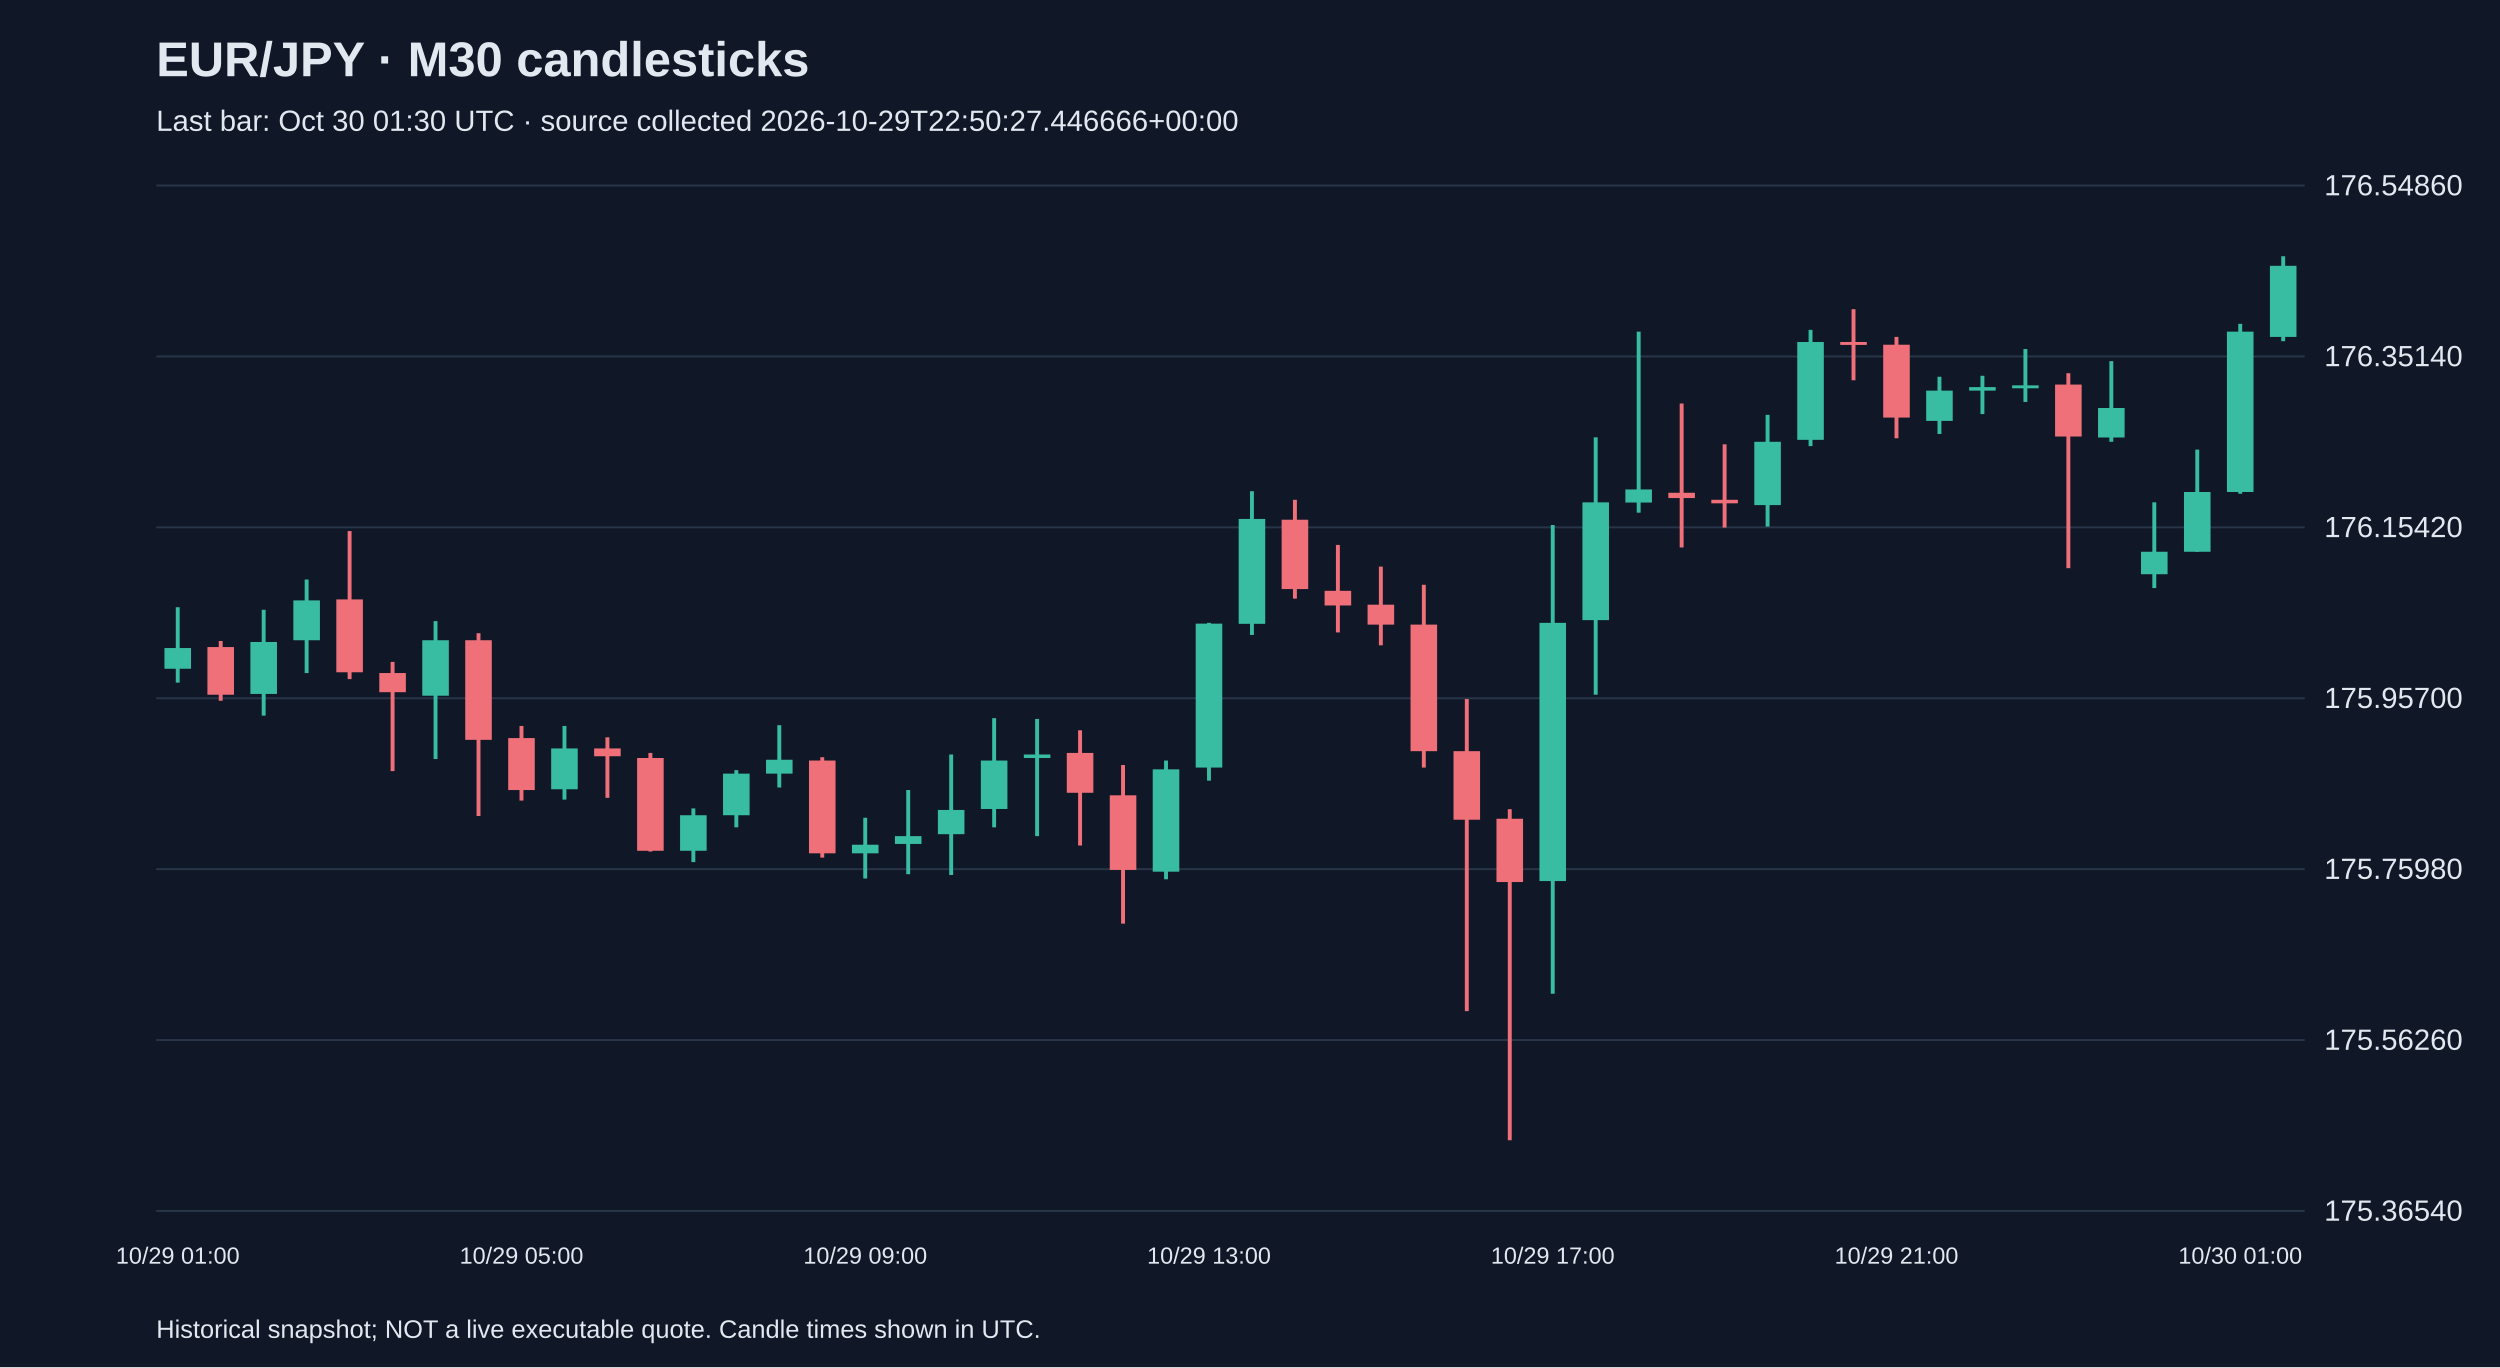
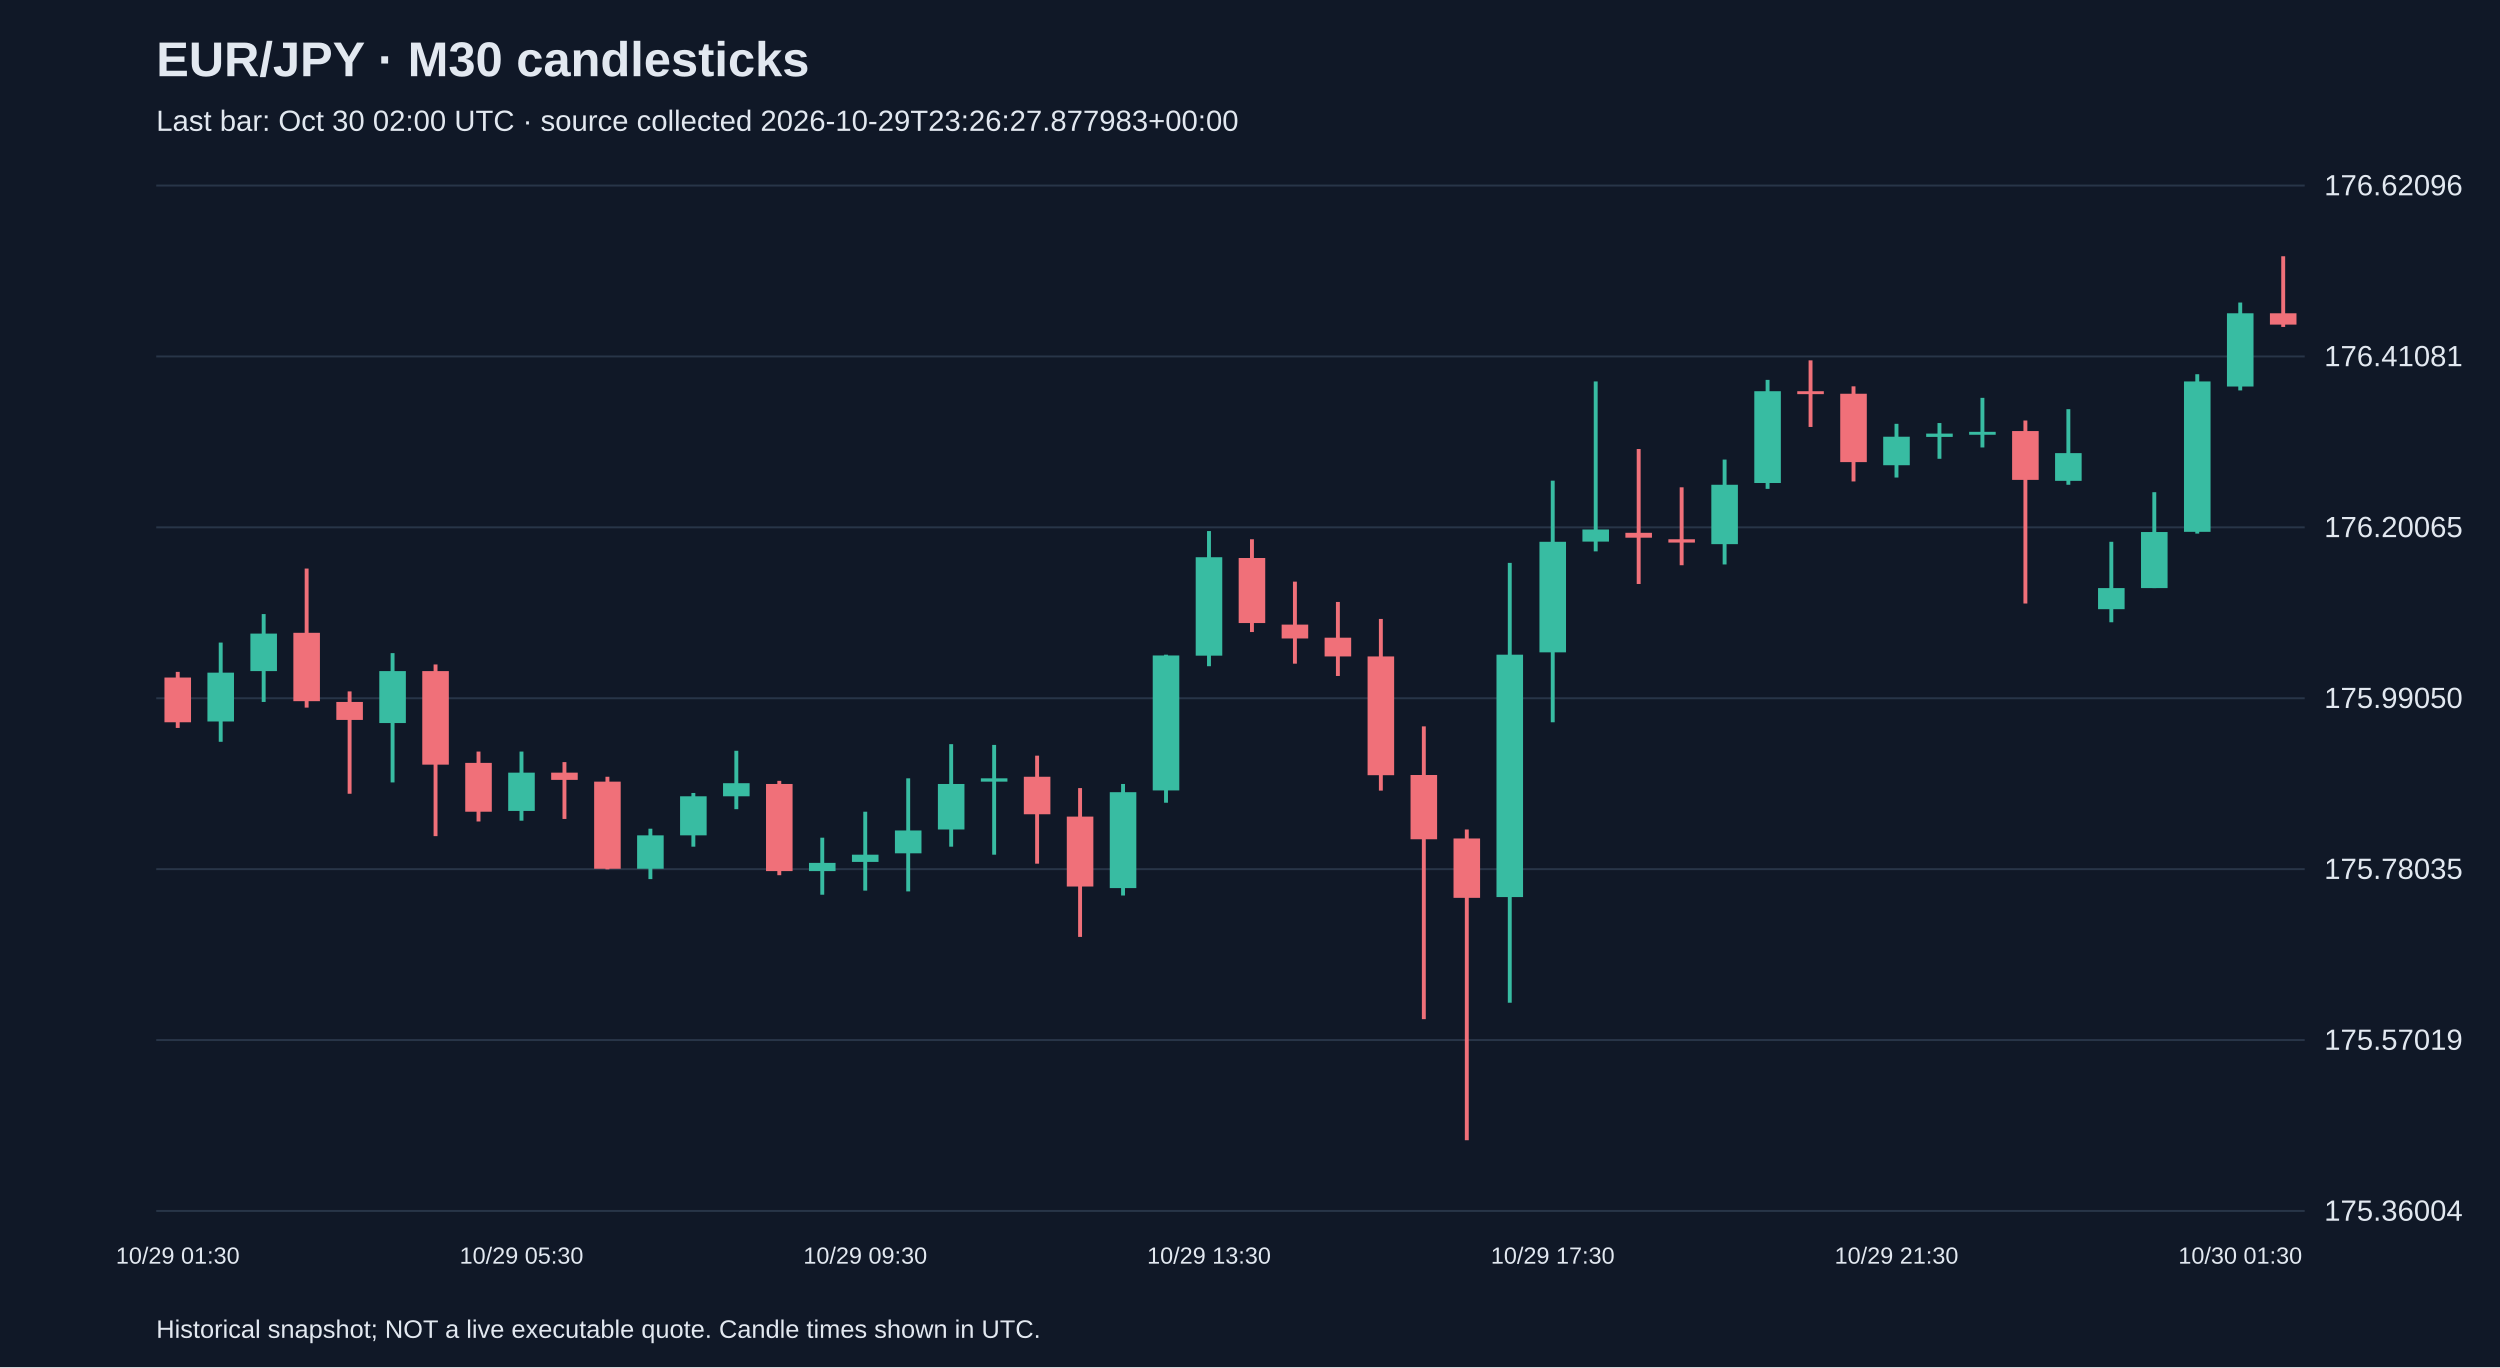
<svg xmlns="http://www.w3.org/2000/svg" viewBox="0 0 1280 700">
  <rect width="100%" height="100%" fill="#101827" />
  <style>text{font-family:Arial,sans-serif;fill:#e2e8f0}</style>
  <text x="80" y="39" font-size="25" font-weight="bold">EUR/JPY · M30 candlesticks</text>
-   <text x="80" y="67" font-size="15" fill="#a6b1c5">Last bar: Oct 30 01:30 UTC · source collected 2026-10-29T22:50:27.446666+00:00</text>
+   <text x="80" y="67" font-size="15" fill="#a6b1c5">Last bar: Oct 30 02:00 UTC · source collected 2026-10-29T23:26:27.877983+00:00</text>
  <line x1="80" y1="620.0" x2="1180" y2="620.0" stroke="#283548" />
-   <text x="1190" y="625.0" font-size="15">175.36540</text>
+   <text x="1190" y="625.0" font-size="15">175.36004</text>
  <line x1="80" y1="532.5" x2="1180" y2="532.5" stroke="#283548" />
-   <text x="1190" y="537.5" font-size="15">175.56260</text>
+   <text x="1190" y="537.5" font-size="15">175.57019</text>
  <line x1="80" y1="445.0" x2="1180" y2="445.0" stroke="#283548" />
-   <text x="1190" y="450.0" font-size="15">175.75980</text>
+   <text x="1190" y="450.0" font-size="15">175.78035</text>
  <line x1="80" y1="357.5" x2="1180" y2="357.5" stroke="#283548" />
-   <text x="1190" y="362.5" font-size="15">175.95700</text>
+   <text x="1190" y="362.5" font-size="15">175.99050</text>
  <line x1="80" y1="270.0" x2="1180" y2="270.0" stroke="#283548" />
-   <text x="1190" y="275.0" font-size="15">176.15420</text>
+   <text x="1190" y="275.0" font-size="15">176.20065</text>
  <line x1="80" y1="182.5" x2="1180" y2="182.5" stroke="#283548" />
-   <text x="1190" y="187.5" font-size="15">176.35140</text>
+   <text x="1190" y="187.5" font-size="15">176.41081</text>
  <line x1="80" y1="95.0" x2="1180" y2="95.0" stroke="#283548" />
-   <text x="1190" y="100.0" font-size="15">176.54860</text>
-   <line x1="91.0" y1="310.9" x2="91.0" y2="349.5" stroke="#38bca2" stroke-width="2" />
-   <rect x="84.2" y="331.8" width="13.6" height="10.6" fill="#38bca2" />
-   <text x="91.0" y="647" text-anchor="middle" font-size="12">10/29 01:00</text>
-   <line x1="113.0" y1="328.2" x2="113.0" y2="358.8" stroke="#f07079" stroke-width="2" />
-   <rect x="106.2" y="331.3" width="13.6" height="24.4" fill="#f07079" />
-   <line x1="135.0" y1="312.2" x2="135.0" y2="366.4" stroke="#38bca2" stroke-width="2" />
-   <rect x="128.2" y="328.7" width="13.6" height="26.6" fill="#38bca2" />
-   <line x1="157.0" y1="296.7" x2="157.0" y2="344.6" stroke="#38bca2" stroke-width="2" />
-   <rect x="150.2" y="307.4" width="13.6" height="20.4" fill="#38bca2" />
-   <line x1="179.0" y1="271.9" x2="179.0" y2="347.7" stroke="#f07079" stroke-width="2" />
-   <rect x="172.2" y="306.9" width="13.6" height="37.3" fill="#f07079" />
-   <line x1="201.0" y1="338.9" x2="201.0" y2="394.8" stroke="#f07079" stroke-width="2" />
-   <rect x="194.2" y="344.6" width="13.6" height="9.8" fill="#f07079" />
-   <line x1="223.0" y1="318.0" x2="223.0" y2="388.6" stroke="#38bca2" stroke-width="2" />
-   <rect x="216.2" y="327.8" width="13.6" height="28.4" fill="#38bca2" />
-   <line x1="245.0" y1="324.2" x2="245.0" y2="417.8" stroke="#f07079" stroke-width="2" />
-   <rect x="238.2" y="327.8" width="13.6" height="51.0" fill="#f07079" />
-   <line x1="267.0" y1="371.7" x2="267.0" y2="409.9" stroke="#f07079" stroke-width="2" />
-   <rect x="260.2" y="377.9" width="13.6" height="26.6" fill="#f07079" />
-   <text x="267.0" y="647" text-anchor="middle" font-size="12">10/29 05:00</text>
-   <line x1="289.0" y1="371.7" x2="289.0" y2="409.4" stroke="#38bca2" stroke-width="2" />
-   <rect x="282.2" y="383.2" width="13.6" height="20.9" fill="#38bca2" />
-   <line x1="311.0" y1="377.5" x2="311.0" y2="408.5" stroke="#f07079" stroke-width="2" />
-   <rect x="304.2" y="383.2" width="13.6" height="4.0" fill="#f07079" />
-   <line x1="333.0" y1="385.5" x2="333.0" y2="436.0" stroke="#f07079" stroke-width="2" />
-   <rect x="326.2" y="388.1" width="13.6" height="47.5" fill="#f07079" />
-   <line x1="355.0" y1="413.9" x2="355.0" y2="441.4" stroke="#38bca2" stroke-width="2" />
-   <rect x="348.2" y="417.4" width="13.6" height="18.2" fill="#38bca2" />
-   <line x1="377.0" y1="394.3" x2="377.0" y2="423.6" stroke="#38bca2" stroke-width="2" />
-   <rect x="370.2" y="396.1" width="13.6" height="21.3" fill="#38bca2" />
-   <line x1="399.0" y1="371.3" x2="399.0" y2="403.2" stroke="#38bca2" stroke-width="2" />
-   <rect x="392.2" y="389.0" width="13.6" height="7.1" fill="#38bca2" />
-   <line x1="421.0" y1="387.7" x2="421.0" y2="439.1" stroke="#f07079" stroke-width="2" />
-   <rect x="414.2" y="389.4" width="13.6" height="47.5" fill="#f07079" />
-   <line x1="443.0" y1="418.7" x2="443.0" y2="449.8" stroke="#38bca2" stroke-width="2" />
-   <rect x="436.2" y="432.5" width="13.6" height="4.4" fill="#38bca2" />
-   <text x="443.0" y="647" text-anchor="middle" font-size="12">10/29 09:00</text>
-   <line x1="465.0" y1="404.5" x2="465.0" y2="447.6" stroke="#38bca2" stroke-width="2" />
-   <rect x="458.2" y="428.1" width="13.6" height="4.0" fill="#38bca2" />
-   <line x1="487.0" y1="386.3" x2="487.0" y2="448.0" stroke="#38bca2" stroke-width="2" />
-   <rect x="480.2" y="414.7" width="13.6" height="12.4" fill="#38bca2" />
-   <line x1="509.0" y1="367.7" x2="509.0" y2="423.6" stroke="#38bca2" stroke-width="2" />
-   <rect x="502.2" y="389.4" width="13.6" height="24.8" fill="#38bca2" />
-   <line x1="531.0" y1="368.1" x2="531.0" y2="428.1" stroke="#38bca2" stroke-width="2" />
-   <rect x="524.2" y="386.3" width="13.6" height="1.8" fill="#38bca2" />
-   <line x1="553.0" y1="373.9" x2="553.0" y2="432.9" stroke="#f07079" stroke-width="2" />
-   <rect x="546.2" y="385.5" width="13.6" height="20.4" fill="#f07079" />
-   <line x1="575.0" y1="391.7" x2="575.0" y2="472.9" stroke="#f07079" stroke-width="2" />
-   <rect x="568.2" y="407.2" width="13.6" height="38.2" fill="#f07079" />
-   <line x1="597.0" y1="389.4" x2="597.0" y2="450.2" stroke="#38bca2" stroke-width="2" />
-   <rect x="590.2" y="393.9" width="13.6" height="52.4" fill="#38bca2" />
-   <line x1="619.0" y1="318.9" x2="619.0" y2="399.7" stroke="#38bca2" stroke-width="2" />
-   <rect x="612.2" y="319.3" width="13.6" height="73.7" fill="#38bca2" />
-   <text x="619.0" y="647" text-anchor="middle" font-size="12">10/29 13:00</text>
-   <line x1="641.0" y1="251.5" x2="641.0" y2="325.1" stroke="#38bca2" stroke-width="2" />
-   <rect x="634.2" y="265.7" width="13.6" height="53.7" fill="#38bca2" />
-   <line x1="663.0" y1="255.9" x2="663.0" y2="306.5" stroke="#f07079" stroke-width="2" />
-   <rect x="656.2" y="266.1" width="13.6" height="35.5" fill="#f07079" />
-   <line x1="685.0" y1="279.0" x2="685.0" y2="323.8" stroke="#f07079" stroke-width="2" />
-   <rect x="678.2" y="302.5" width="13.6" height="7.5" fill="#f07079" />
-   <line x1="707.0" y1="290.1" x2="707.0" y2="330.4" stroke="#f07079" stroke-width="2" />
-   <rect x="700.2" y="309.6" width="13.6" height="10.2" fill="#f07079" />
-   <line x1="729.0" y1="299.4" x2="729.0" y2="393.0" stroke="#f07079" stroke-width="2" />
-   <rect x="722.2" y="319.8" width="13.6" height="64.8" fill="#f07079" />
-   <line x1="751.0" y1="357.9" x2="751.0" y2="517.7" stroke="#f07079" stroke-width="2" />
-   <rect x="744.2" y="384.6" width="13.6" height="35.1" fill="#f07079" />
-   <line x1="773.0" y1="414.3" x2="773.0" y2="583.8" stroke="#f07079" stroke-width="2" />
-   <rect x="766.2" y="419.2" width="13.6" height="32.4" fill="#f07079" />
-   <line x1="795.0" y1="268.8" x2="795.0" y2="508.8" stroke="#38bca2" stroke-width="2" />
-   <rect x="788.2" y="318.9" width="13.6" height="132.2" fill="#38bca2" />
-   <text x="795.0" y="647" text-anchor="middle" font-size="12">10/29 17:00</text>
-   <line x1="817.0" y1="223.9" x2="817.0" y2="355.7" stroke="#38bca2" stroke-width="2" />
-   <rect x="810.2" y="257.2" width="13.6" height="60.3" fill="#38bca2" />
-   <line x1="839.0" y1="169.8" x2="839.0" y2="262.5" stroke="#38bca2" stroke-width="2" />
-   <rect x="832.2" y="250.6" width="13.6" height="6.7" fill="#38bca2" />
-   <line x1="861.0" y1="206.6" x2="861.0" y2="280.3" stroke="#f07079" stroke-width="2" />
-   <rect x="854.2" y="252.3" width="13.6" height="2.7" fill="#f07079" />
-   <line x1="883.0" y1="227.5" x2="883.0" y2="270.1" stroke="#f07079" stroke-width="2" />
-   <rect x="876.2" y="255.9" width="13.6" height="1.8" fill="#f07079" />
-   <line x1="905.0" y1="212.4" x2="905.0" y2="269.6" stroke="#38bca2" stroke-width="2" />
-   <rect x="898.2" y="226.2" width="13.6" height="32.4" fill="#38bca2" />
-   <line x1="927.0" y1="168.9" x2="927.0" y2="228.4" stroke="#38bca2" stroke-width="2" />
-   <rect x="920.2" y="175.1" width="13.6" height="50.1" fill="#38bca2" />
-   <line x1="949.0" y1="158.3" x2="949.0" y2="194.7" stroke="#f07079" stroke-width="2" />
-   <rect x="942.2" y="175.1" width="13.6" height="1.5" fill="#f07079" />
-   <line x1="971.0" y1="172.5" x2="971.0" y2="224.4" stroke="#f07079" stroke-width="2" />
-   <rect x="964.2" y="176.5" width="13.6" height="37.3" fill="#f07079" />
-   <text x="971.0" y="647" text-anchor="middle" font-size="12">10/29 21:00</text>
-   <line x1="993.0" y1="192.9" x2="993.0" y2="222.2" stroke="#38bca2" stroke-width="2" />
-   <rect x="986.2" y="200.0" width="13.6" height="15.5" fill="#38bca2" />
-   <line x1="1015.0" y1="192.4" x2="1015.0" y2="212.0" stroke="#38bca2" stroke-width="2" />
-   <rect x="1008.2" y="198.2" width="13.6" height="1.8" fill="#38bca2" />
-   <line x1="1037.0" y1="178.7" x2="1037.0" y2="205.8" stroke="#38bca2" stroke-width="2" />
-   <rect x="1030.2" y="197.3" width="13.6" height="1.5" fill="#38bca2" />
-   <line x1="1059.0" y1="191.1" x2="1059.0" y2="290.9" stroke="#f07079" stroke-width="2" />
-   <rect x="1052.2" y="196.9" width="13.6" height="26.6" fill="#f07079" />
-   <line x1="1081.0" y1="184.9" x2="1081.0" y2="226.2" stroke="#38bca2" stroke-width="2" />
-   <rect x="1074.2" y="208.9" width="13.6" height="15.1" fill="#38bca2" />
-   <line x1="1103.0" y1="257.2" x2="1103.0" y2="301.1" stroke="#38bca2" stroke-width="2" />
-   <rect x="1096.2" y="282.5" width="13.6" height="11.5" fill="#38bca2" />
-   <line x1="1125.0" y1="230.2" x2="1125.0" y2="282.5" stroke="#38bca2" stroke-width="2" />
-   <rect x="1118.2" y="251.9" width="13.6" height="30.6" fill="#38bca2" />
-   <line x1="1147.0" y1="165.8" x2="1147.0" y2="252.8" stroke="#38bca2" stroke-width="2" />
-   <rect x="1140.2" y="169.8" width="13.6" height="82.1" fill="#38bca2" />
-   <text x="1147.0" y="647" text-anchor="middle" font-size="12">10/30 01:00</text>
-   <line x1="1169.0" y1="131.2" x2="1169.0" y2="174.7" stroke="#38bca2" stroke-width="2" />
-   <rect x="1162.2" y="136.1" width="13.6" height="36.4" fill="#38bca2" />
+   <text x="1190" y="100.0" font-size="15">176.62096</text>
+   <line x1="91.0" y1="344.0" x2="91.0" y2="372.7" stroke="#f07079" stroke-width="2" />
+   <rect x="84.2" y="346.9" width="13.6" height="22.9" fill="#f07079" />
+   <text x="91.0" y="647" text-anchor="middle" font-size="12">10/29 01:30</text>
+   <line x1="113.0" y1="329.0" x2="113.0" y2="379.8" stroke="#38bca2" stroke-width="2" />
+   <rect x="106.2" y="344.4" width="13.6" height="25.0" fill="#38bca2" />
+   <line x1="135.0" y1="314.4" x2="135.0" y2="359.4" stroke="#38bca2" stroke-width="2" />
+   <rect x="128.2" y="324.4" width="13.6" height="19.2" fill="#38bca2" />
+   <line x1="157.0" y1="291.1" x2="157.0" y2="362.3" stroke="#f07079" stroke-width="2" />
+   <rect x="150.2" y="324.0" width="13.6" height="35.0" fill="#f07079" />
+   <line x1="179.0" y1="354.0" x2="179.0" y2="406.4" stroke="#f07079" stroke-width="2" />
+   <rect x="172.2" y="359.4" width="13.6" height="9.2" fill="#f07079" />
+   <line x1="201.0" y1="334.4" x2="201.0" y2="400.6" stroke="#38bca2" stroke-width="2" />
+   <rect x="194.2" y="343.6" width="13.6" height="26.6" fill="#38bca2" />
+   <line x1="223.0" y1="340.2" x2="223.0" y2="428.1" stroke="#f07079" stroke-width="2" />
+   <rect x="216.2" y="343.6" width="13.6" height="47.9" fill="#f07079" />
+   <line x1="245.0" y1="384.8" x2="245.0" y2="420.6" stroke="#f07079" stroke-width="2" />
+   <rect x="238.2" y="390.6" width="13.6" height="25.0" fill="#f07079" />
+   <line x1="267.0" y1="384.8" x2="267.0" y2="420.2" stroke="#38bca2" stroke-width="2" />
+   <rect x="260.2" y="395.6" width="13.6" height="19.6" fill="#38bca2" />
+   <text x="267.0" y="647" text-anchor="middle" font-size="12">10/29 05:30</text>
+   <line x1="289.0" y1="390.2" x2="289.0" y2="419.3" stroke="#f07079" stroke-width="2" />
+   <rect x="282.2" y="395.6" width="13.6" height="3.7" fill="#f07079" />
+   <line x1="311.0" y1="397.7" x2="311.0" y2="445.1" stroke="#f07079" stroke-width="2" />
+   <rect x="304.2" y="400.2" width="13.6" height="44.6" fill="#f07079" />
+   <line x1="333.0" y1="424.3" x2="333.0" y2="450.1" stroke="#38bca2" stroke-width="2" />
+   <rect x="326.2" y="427.7" width="13.6" height="17.1" fill="#38bca2" />
+   <line x1="355.0" y1="406.0" x2="355.0" y2="433.5" stroke="#38bca2" stroke-width="2" />
+   <rect x="348.2" y="407.7" width="13.6" height="20.0" fill="#38bca2" />
+   <line x1="377.0" y1="384.4" x2="377.0" y2="414.3" stroke="#38bca2" stroke-width="2" />
+   <rect x="370.2" y="401.0" width="13.6" height="6.7" fill="#38bca2" />
+   <line x1="399.0" y1="399.8" x2="399.0" y2="448.1" stroke="#f07079" stroke-width="2" />
+   <rect x="392.2" y="401.4" width="13.6" height="44.6" fill="#f07079" />
+   <line x1="421.0" y1="428.9" x2="421.0" y2="458.1" stroke="#38bca2" stroke-width="2" />
+   <rect x="414.2" y="441.8" width="13.6" height="4.2" fill="#38bca2" />
+   <line x1="443.0" y1="415.6" x2="443.0" y2="456.0" stroke="#38bca2" stroke-width="2" />
+   <rect x="436.2" y="437.6" width="13.6" height="3.7" fill="#38bca2" />
+   <text x="443.0" y="647" text-anchor="middle" font-size="12">10/29 09:30</text>
+   <line x1="465.0" y1="398.5" x2="465.0" y2="456.4" stroke="#38bca2" stroke-width="2" />
+   <rect x="458.2" y="425.2" width="13.6" height="11.7" fill="#38bca2" />
+   <line x1="487.0" y1="381.0" x2="487.0" y2="433.5" stroke="#38bca2" stroke-width="2" />
+   <rect x="480.2" y="401.4" width="13.6" height="23.3" fill="#38bca2" />
+   <line x1="509.0" y1="381.4" x2="509.0" y2="437.6" stroke="#38bca2" stroke-width="2" />
+   <rect x="502.2" y="398.5" width="13.6" height="1.7" fill="#38bca2" />
+   <line x1="531.0" y1="386.9" x2="531.0" y2="442.2" stroke="#f07079" stroke-width="2" />
+   <rect x="524.2" y="397.7" width="13.6" height="19.2" fill="#f07079" />
+   <line x1="553.0" y1="403.5" x2="553.0" y2="479.7" stroke="#f07079" stroke-width="2" />
+   <rect x="546.2" y="418.1" width="13.6" height="35.8" fill="#f07079" />
+   <line x1="575.0" y1="401.4" x2="575.0" y2="458.5" stroke="#38bca2" stroke-width="2" />
+   <rect x="568.2" y="405.6" width="13.6" height="49.1" fill="#38bca2" />
+   <line x1="597.0" y1="335.2" x2="597.0" y2="411.0" stroke="#38bca2" stroke-width="2" />
+   <rect x="590.2" y="335.6" width="13.6" height="69.1" fill="#38bca2" />
+   <line x1="619.0" y1="271.9" x2="619.0" y2="341.1" stroke="#38bca2" stroke-width="2" />
+   <rect x="612.2" y="285.3" width="13.6" height="50.4" fill="#38bca2" />
+   <text x="619.0" y="647" text-anchor="middle" font-size="12">10/29 13:30</text>
+   <line x1="641.0" y1="276.1" x2="641.0" y2="323.6" stroke="#f07079" stroke-width="2" />
+   <rect x="634.2" y="285.7" width="13.6" height="33.3" fill="#f07079" />
+   <line x1="663.0" y1="297.8" x2="663.0" y2="339.8" stroke="#f07079" stroke-width="2" />
+   <rect x="656.2" y="319.8" width="13.6" height="7.1" fill="#f07079" />
+   <line x1="685.0" y1="308.2" x2="685.0" y2="346.1" stroke="#f07079" stroke-width="2" />
+   <rect x="678.2" y="326.5" width="13.6" height="9.6" fill="#f07079" />
+   <line x1="707.0" y1="316.9" x2="707.0" y2="404.8" stroke="#f07079" stroke-width="2" />
+   <rect x="700.2" y="336.1" width="13.6" height="60.8" fill="#f07079" />
+   <line x1="729.0" y1="371.9" x2="729.0" y2="521.8" stroke="#f07079" stroke-width="2" />
+   <rect x="722.2" y="396.8" width="13.6" height="32.9" fill="#f07079" />
+   <line x1="751.0" y1="424.7" x2="751.0" y2="583.8" stroke="#f07079" stroke-width="2" />
+   <rect x="744.2" y="429.3" width="13.6" height="30.4" fill="#f07079" />
+   <line x1="773.0" y1="288.2" x2="773.0" y2="513.4" stroke="#38bca2" stroke-width="2" />
+   <rect x="766.2" y="335.2" width="13.6" height="124.1" fill="#38bca2" />
+   <line x1="795.0" y1="246.1" x2="795.0" y2="369.8" stroke="#38bca2" stroke-width="2" />
+   <rect x="788.2" y="277.4" width="13.6" height="56.6" fill="#38bca2" />
+   <text x="795.0" y="647" text-anchor="middle" font-size="12">10/29 17:30</text>
+   <line x1="817.0" y1="195.3" x2="817.0" y2="282.3" stroke="#38bca2" stroke-width="2" />
+   <rect x="810.2" y="271.1" width="13.6" height="6.2" fill="#38bca2" />
+   <line x1="839.0" y1="229.9" x2="839.0" y2="299.0" stroke="#f07079" stroke-width="2" />
+   <rect x="832.2" y="272.8" width="13.6" height="2.5" fill="#f07079" />
+   <line x1="861.0" y1="249.5" x2="861.0" y2="289.4" stroke="#f07079" stroke-width="2" />
+   <rect x="854.2" y="276.1" width="13.6" height="1.7" fill="#f07079" />
+   <line x1="883.0" y1="235.3" x2="883.0" y2="289.0" stroke="#38bca2" stroke-width="2" />
+   <rect x="876.2" y="248.2" width="13.6" height="30.4" fill="#38bca2" />
+   <line x1="905.0" y1="194.5" x2="905.0" y2="250.3" stroke="#38bca2" stroke-width="2" />
+   <rect x="898.2" y="200.3" width="13.6" height="47.0" fill="#38bca2" />
+   <line x1="927.0" y1="184.5" x2="927.0" y2="218.6" stroke="#f07079" stroke-width="2" />
+   <rect x="920.2" y="200.3" width="13.6" height="1.5" fill="#f07079" />
+   <line x1="949.0" y1="197.8" x2="949.0" y2="246.5" stroke="#f07079" stroke-width="2" />
+   <rect x="942.2" y="201.6" width="13.6" height="35.0" fill="#f07079" />
+   <line x1="971.0" y1="217.0" x2="971.0" y2="244.5" stroke="#38bca2" stroke-width="2" />
+   <rect x="964.2" y="223.6" width="13.6" height="14.6" fill="#38bca2" />
+   <text x="971.0" y="647" text-anchor="middle" font-size="12">10/29 21:30</text>
+   <line x1="993.0" y1="216.6" x2="993.0" y2="234.9" stroke="#38bca2" stroke-width="2" />
+   <rect x="986.2" y="222.0" width="13.6" height="1.7" fill="#38bca2" />
+   <line x1="1015.0" y1="203.7" x2="1015.0" y2="229.1" stroke="#38bca2" stroke-width="2" />
+   <rect x="1008.2" y="221.1" width="13.6" height="1.5" fill="#38bca2" />
+   <line x1="1037.0" y1="215.3" x2="1037.0" y2="309.0" stroke="#f07079" stroke-width="2" />
+   <rect x="1030.2" y="220.7" width="13.6" height="25.0" fill="#f07079" />
+   <line x1="1059.0" y1="209.5" x2="1059.0" y2="248.2" stroke="#38bca2" stroke-width="2" />
+   <rect x="1052.2" y="232.0" width="13.6" height="14.2" fill="#38bca2" />
+   <line x1="1081.0" y1="277.4" x2="1081.0" y2="318.6" stroke="#38bca2" stroke-width="2" />
+   <rect x="1074.2" y="301.1" width="13.6" height="10.8" fill="#38bca2" />
+   <line x1="1103.0" y1="252.0" x2="1103.0" y2="301.1" stroke="#38bca2" stroke-width="2" />
+   <rect x="1096.2" y="272.4" width="13.6" height="28.7" fill="#38bca2" />
+   <line x1="1125.0" y1="191.6" x2="1125.0" y2="273.2" stroke="#38bca2" stroke-width="2" />
+   <rect x="1118.2" y="195.3" width="13.6" height="77.0" fill="#38bca2" />
+   <line x1="1147.0" y1="154.9" x2="1147.0" y2="199.9" stroke="#38bca2" stroke-width="2" />
+   <rect x="1140.2" y="160.4" width="13.6" height="37.5" fill="#38bca2" />
+   <text x="1147.0" y="647" text-anchor="middle" font-size="12">10/30 01:30</text>
+   <line x1="1169.0" y1="131.2" x2="1169.0" y2="167.4" stroke="#f07079" stroke-width="2" />
+   <rect x="1162.2" y="160.4" width="13.6" height="5.8" fill="#f07079" />
  <text x="80" y="685" font-size="13">Historical snapshot; NOT a live executable quote. Candle times shown in UTC.</text>
</svg>
